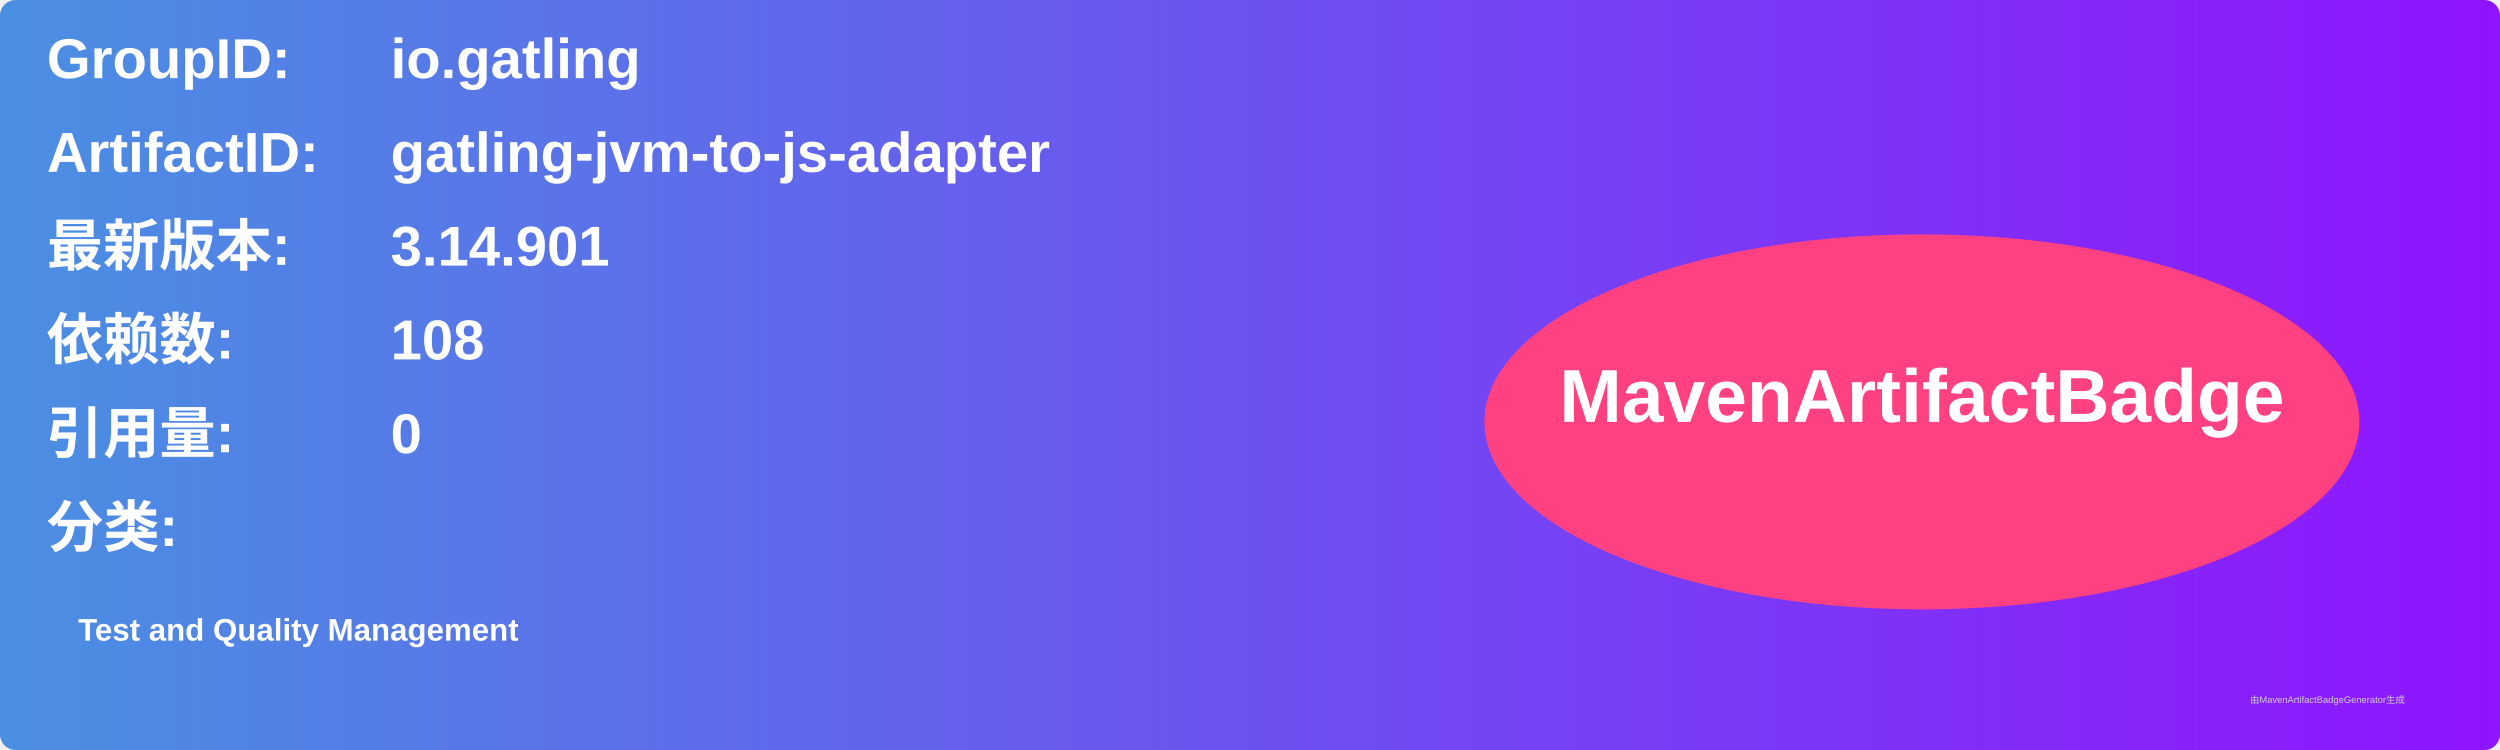
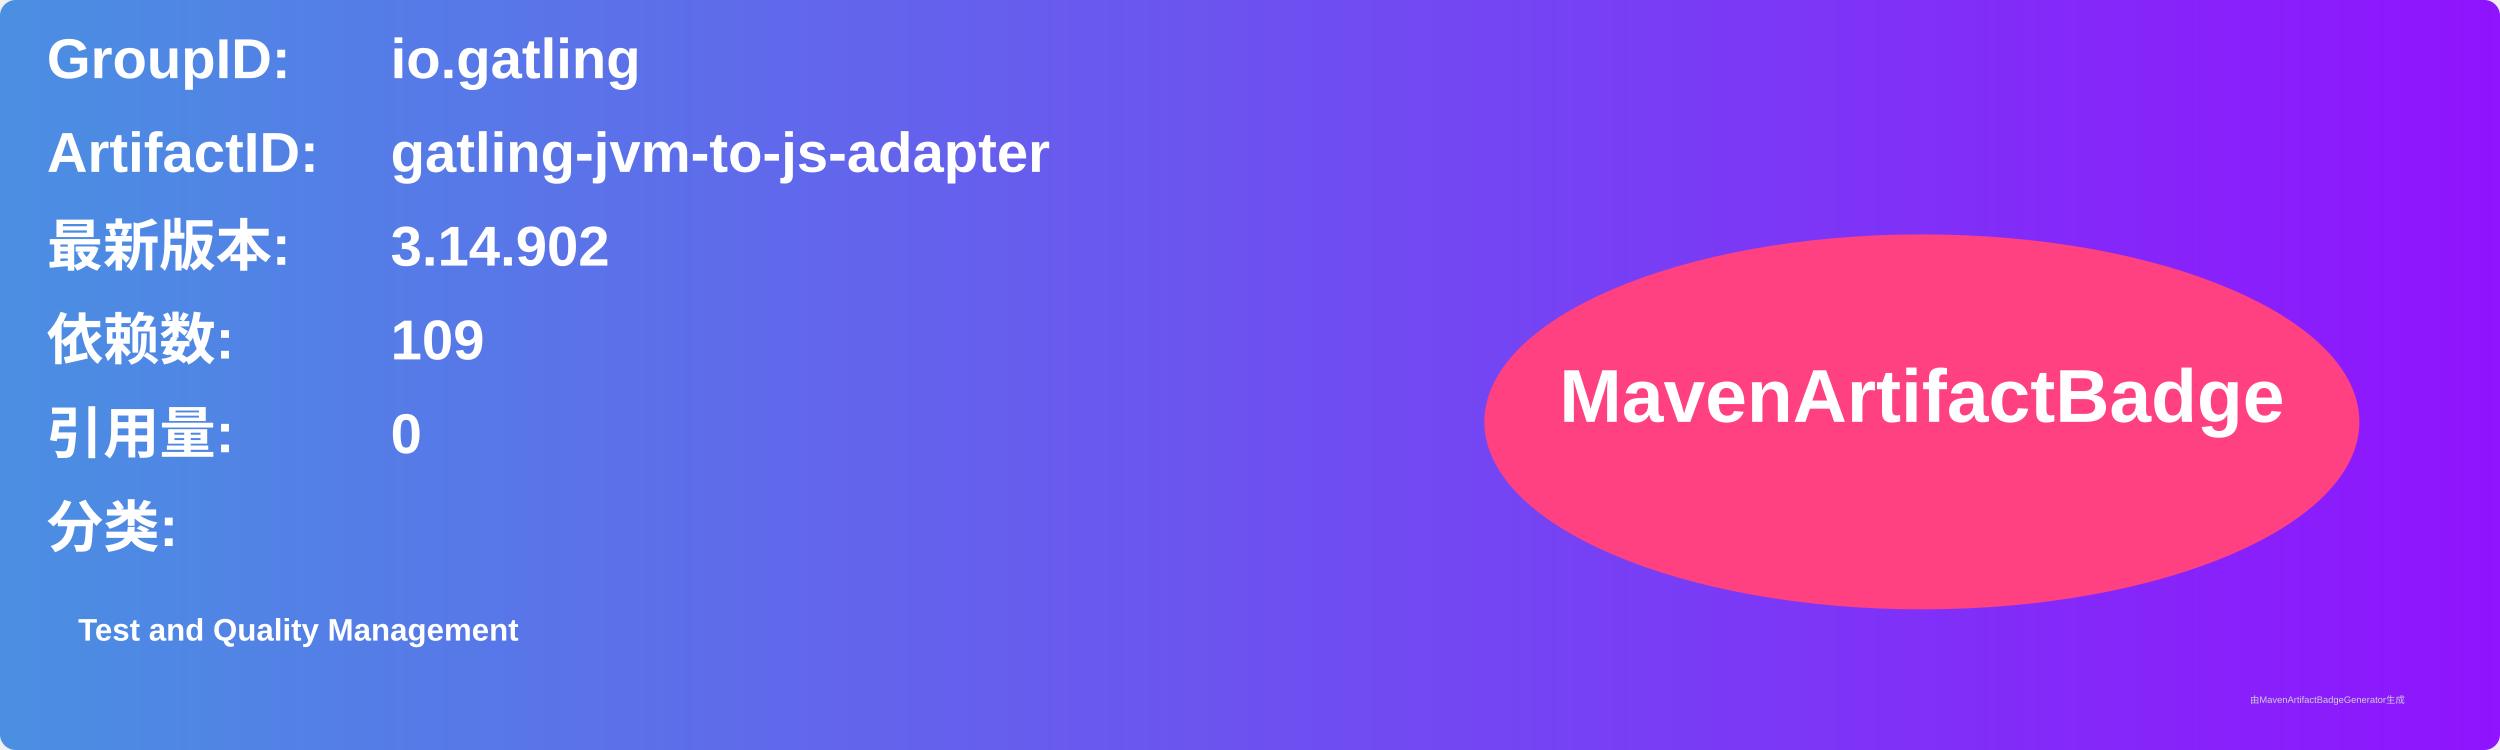
<svg xmlns="http://www.w3.org/2000/svg" width="800" height="240" viewBox="0 0 800 240">
  <linearGradient id="grad" x1="0%" y1="0%" x2="100%" y2="0%">
    <stop offset="0%" stop-color="#4a90e2" />
    <stop offset="100%" stop-color="#9013fe" />
  </linearGradient>
  <rect width="100%" height="100%" rx="5" ry="5" fill="url(#grad)" />
  <g transform="translate(15, 15)">
    <text x="0" y="10" font-family="Arial" font-size="18" fill="white" font-weight="bold" width="260">GroupID:</text>
    <text x="110" y="10" font-family="Arial" font-size="18" fill="white" font-weight="bold" width="460">io.gatling</text>
    <text x="0" y="40" font-family="Arial" font-size="18" fill="white" font-weight="bold" width="260">ArtifactID:</text>
    <text x="110" y="40" font-family="Arial" font-size="18" fill="white" font-weight="bold" width="460">gatling-jvm-to-js-adapter</text>
    <text x="0" y="70" font-family="Arial" font-size="18" fill="white" font-weight="bold">最新版本:</text>
    <text x="110" y="70" font-family="Arial" font-size="18" fill="white" font-weight="bold">
-       <tspan font-weight="bold">3.14.901</tspan>
+       <tspan font-weight="bold">3.14.902</tspan>
    </text>
    <text x="0" y="100" font-family="Arial" font-size="18" fill="white" font-weight="bold">依赖数: </text>
    <text x="110" y="100" font-family="Arial" font-size="18" fill="white">
-       <tspan font-weight="bold">108</tspan>
+       <tspan font-weight="bold">109</tspan>
    </text>
    <text x="0" y="130" font-family="Arial" font-size="18" fill="white" font-weight="bold">引用量: </text>
    <text x="110" y="130" font-family="Arial" font-size="18" fill="white">
      <tspan font-weight="bold">0</tspan>
    </text>
    <text x="0" y="160" font-family="Arial" font-size="18" fill="white" font-weight="bold">分类:</text>
    <text x="10" y="190" font-family="Arial" font-size="10" fill="white">
      <tspan font-weight="bold">Test and Quality Management</tspan>
    </text>
    <ellipse cx="600" cy="120" rx="140" ry="60" fill="#ff4081" />
    <text x="600" y="120" text-anchor="middle" font-family="Arial" font-size="24" fill="white" font-weight="bold">MavenArtifactBadge</text>
  </g>
  <text x="720" y="225" font-family="Arial" font-size="3" fill="#d0d0d0">由MavenArtifactBadgeGenerator生成</text>
</svg>
